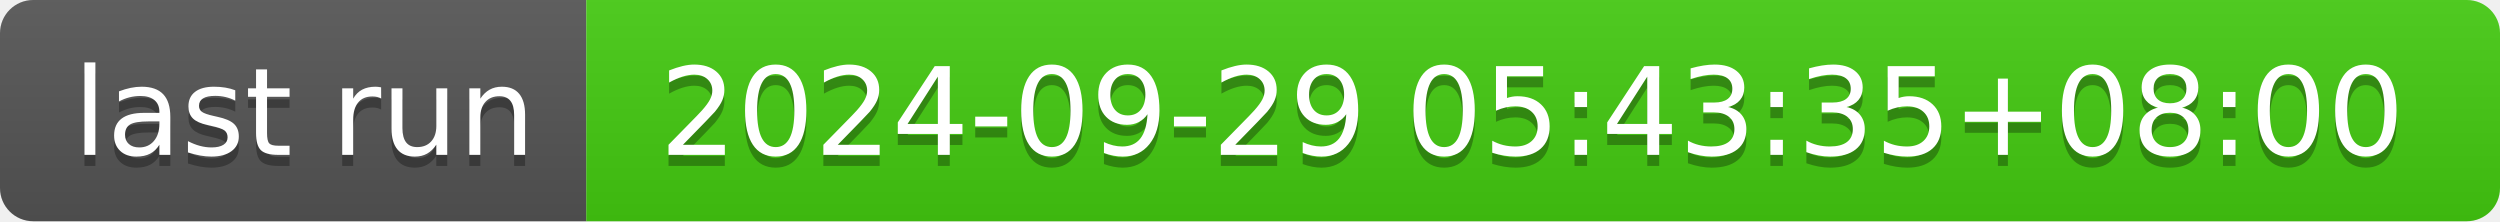
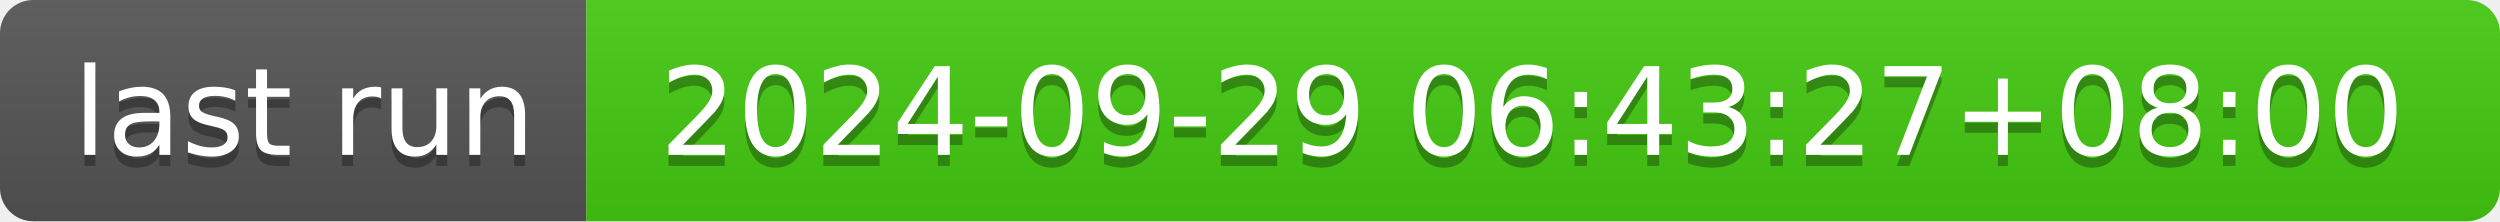
- <svg xmlns="http://www.w3.org/2000/svg" width="226" height="20" role="img" aria-label="last run: 2024-09-29 05:43:35+08:00">
+ <svg xmlns="http://www.w3.org/2000/svg" width="226" height="20" role="img" aria-label="last run: 2024-09-29 06:43:27+08:00">
  <linearGradient id="s" x2="0" y2="100%">
    <stop offset="0" stop-color="#bbb" stop-opacity=".1" />
    <stop offset="1" stop-opacity=".1" />
  </linearGradient>
  <clipPath id="r">
    <rect width="226" height="20" rx="3" fill="#fff" />
  </clipPath>
  <g clip-path="url(#r)">
    <rect width="53" height="20" fill="#555" />
    <rect x="53" width="173" height="20" fill="#4c1" />
    <rect width="226" height="20" fill="url(#s)" />
  </g>
  <g fill="#fff" text-anchor="middle" font-family="Verdana,Geneva,DejaVu Sans,sans-serif" text-rendering="geometricPrecision" font-size="110">
    <text aria-hidden="true" x="275" y="150" fill="#010101" fill-opacity=".3" transform="scale(.1)" textLength="430">last run</text>
    <text x="275" y="140" transform="scale(.1)" fill="#fff" textLength="430">last run</text>
-     <text aria-hidden="true" x="1385" y="150" fill="#010101" fill-opacity=".3" transform="scale(.1)" textLength="1630">2024-09-29 05:43:35+08:00</text>
-     <text x="1385" y="140" transform="scale(.1)" fill="#fff" textLength="1630">2024-09-29 05:43:35+08:00</text>
+     <text aria-hidden="true" x="1385" y="150" fill="#010101" fill-opacity=".3" transform="scale(.1)" textLength="1630">2024-09-29 06:43:27+08:00</text>
+     <text x="1385" y="140" transform="scale(.1)" fill="#fff" textLength="1630">2024-09-29 06:43:27+08:00</text>
  </g>
</svg>
